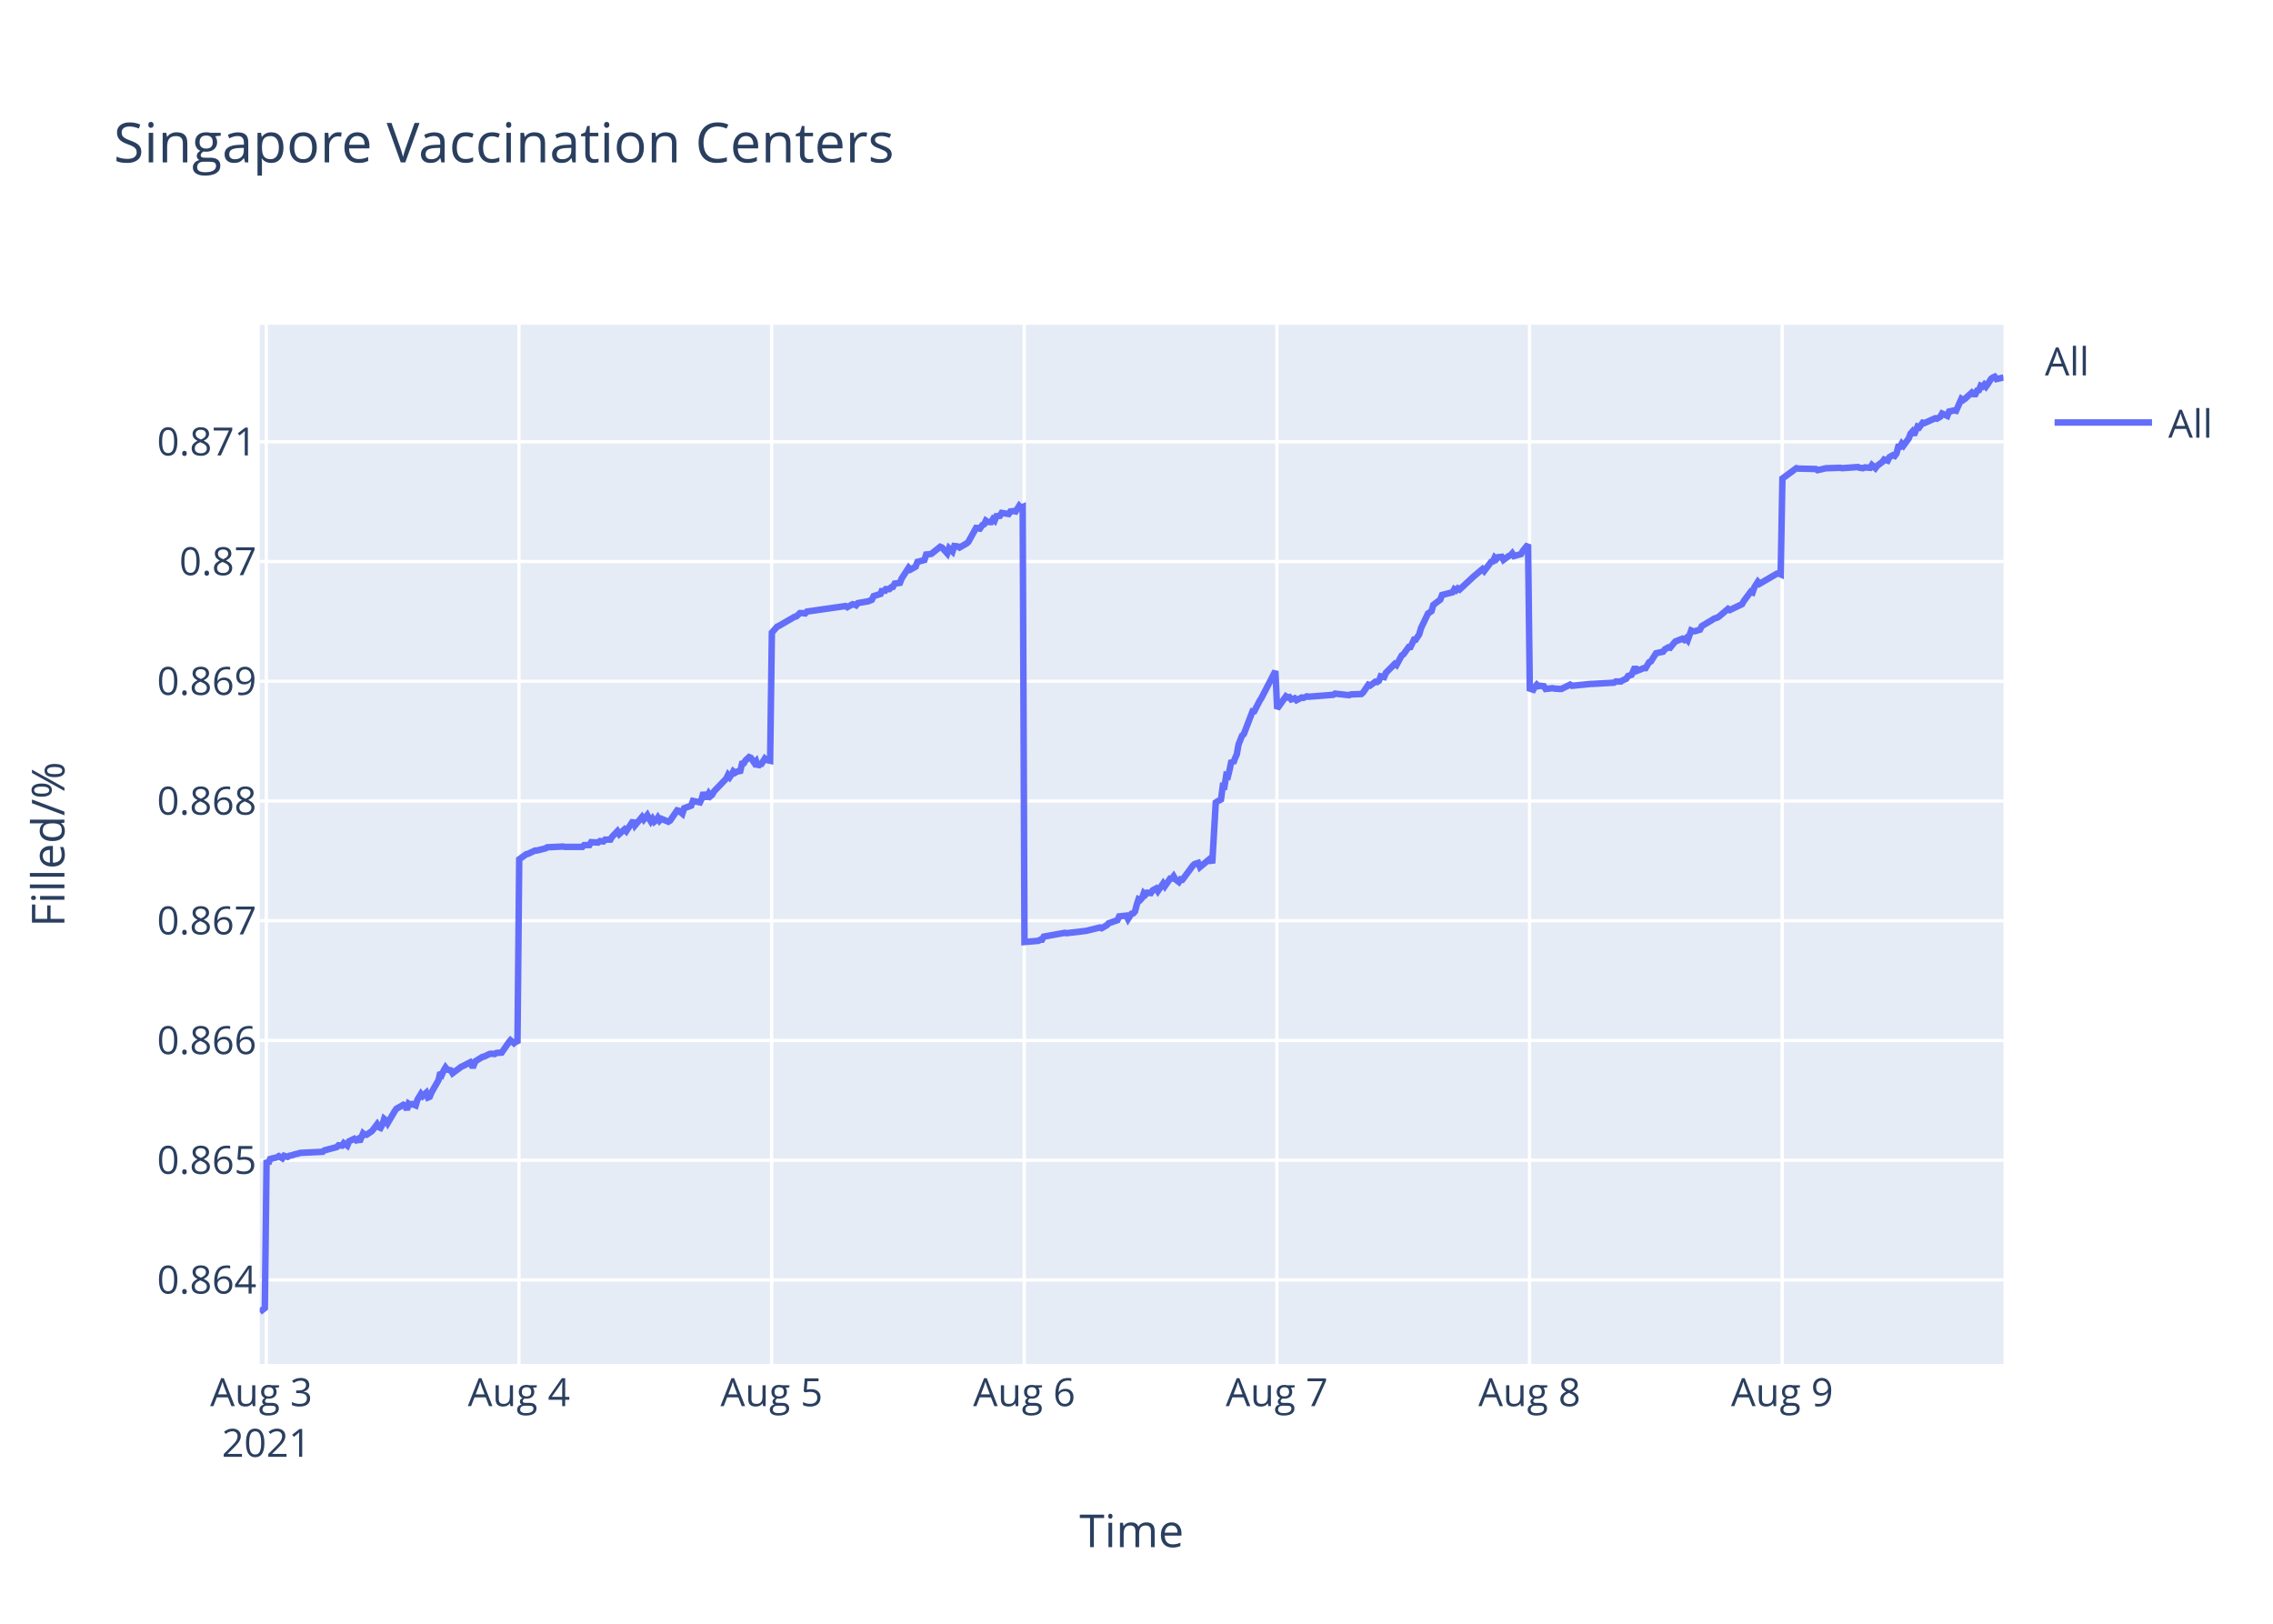
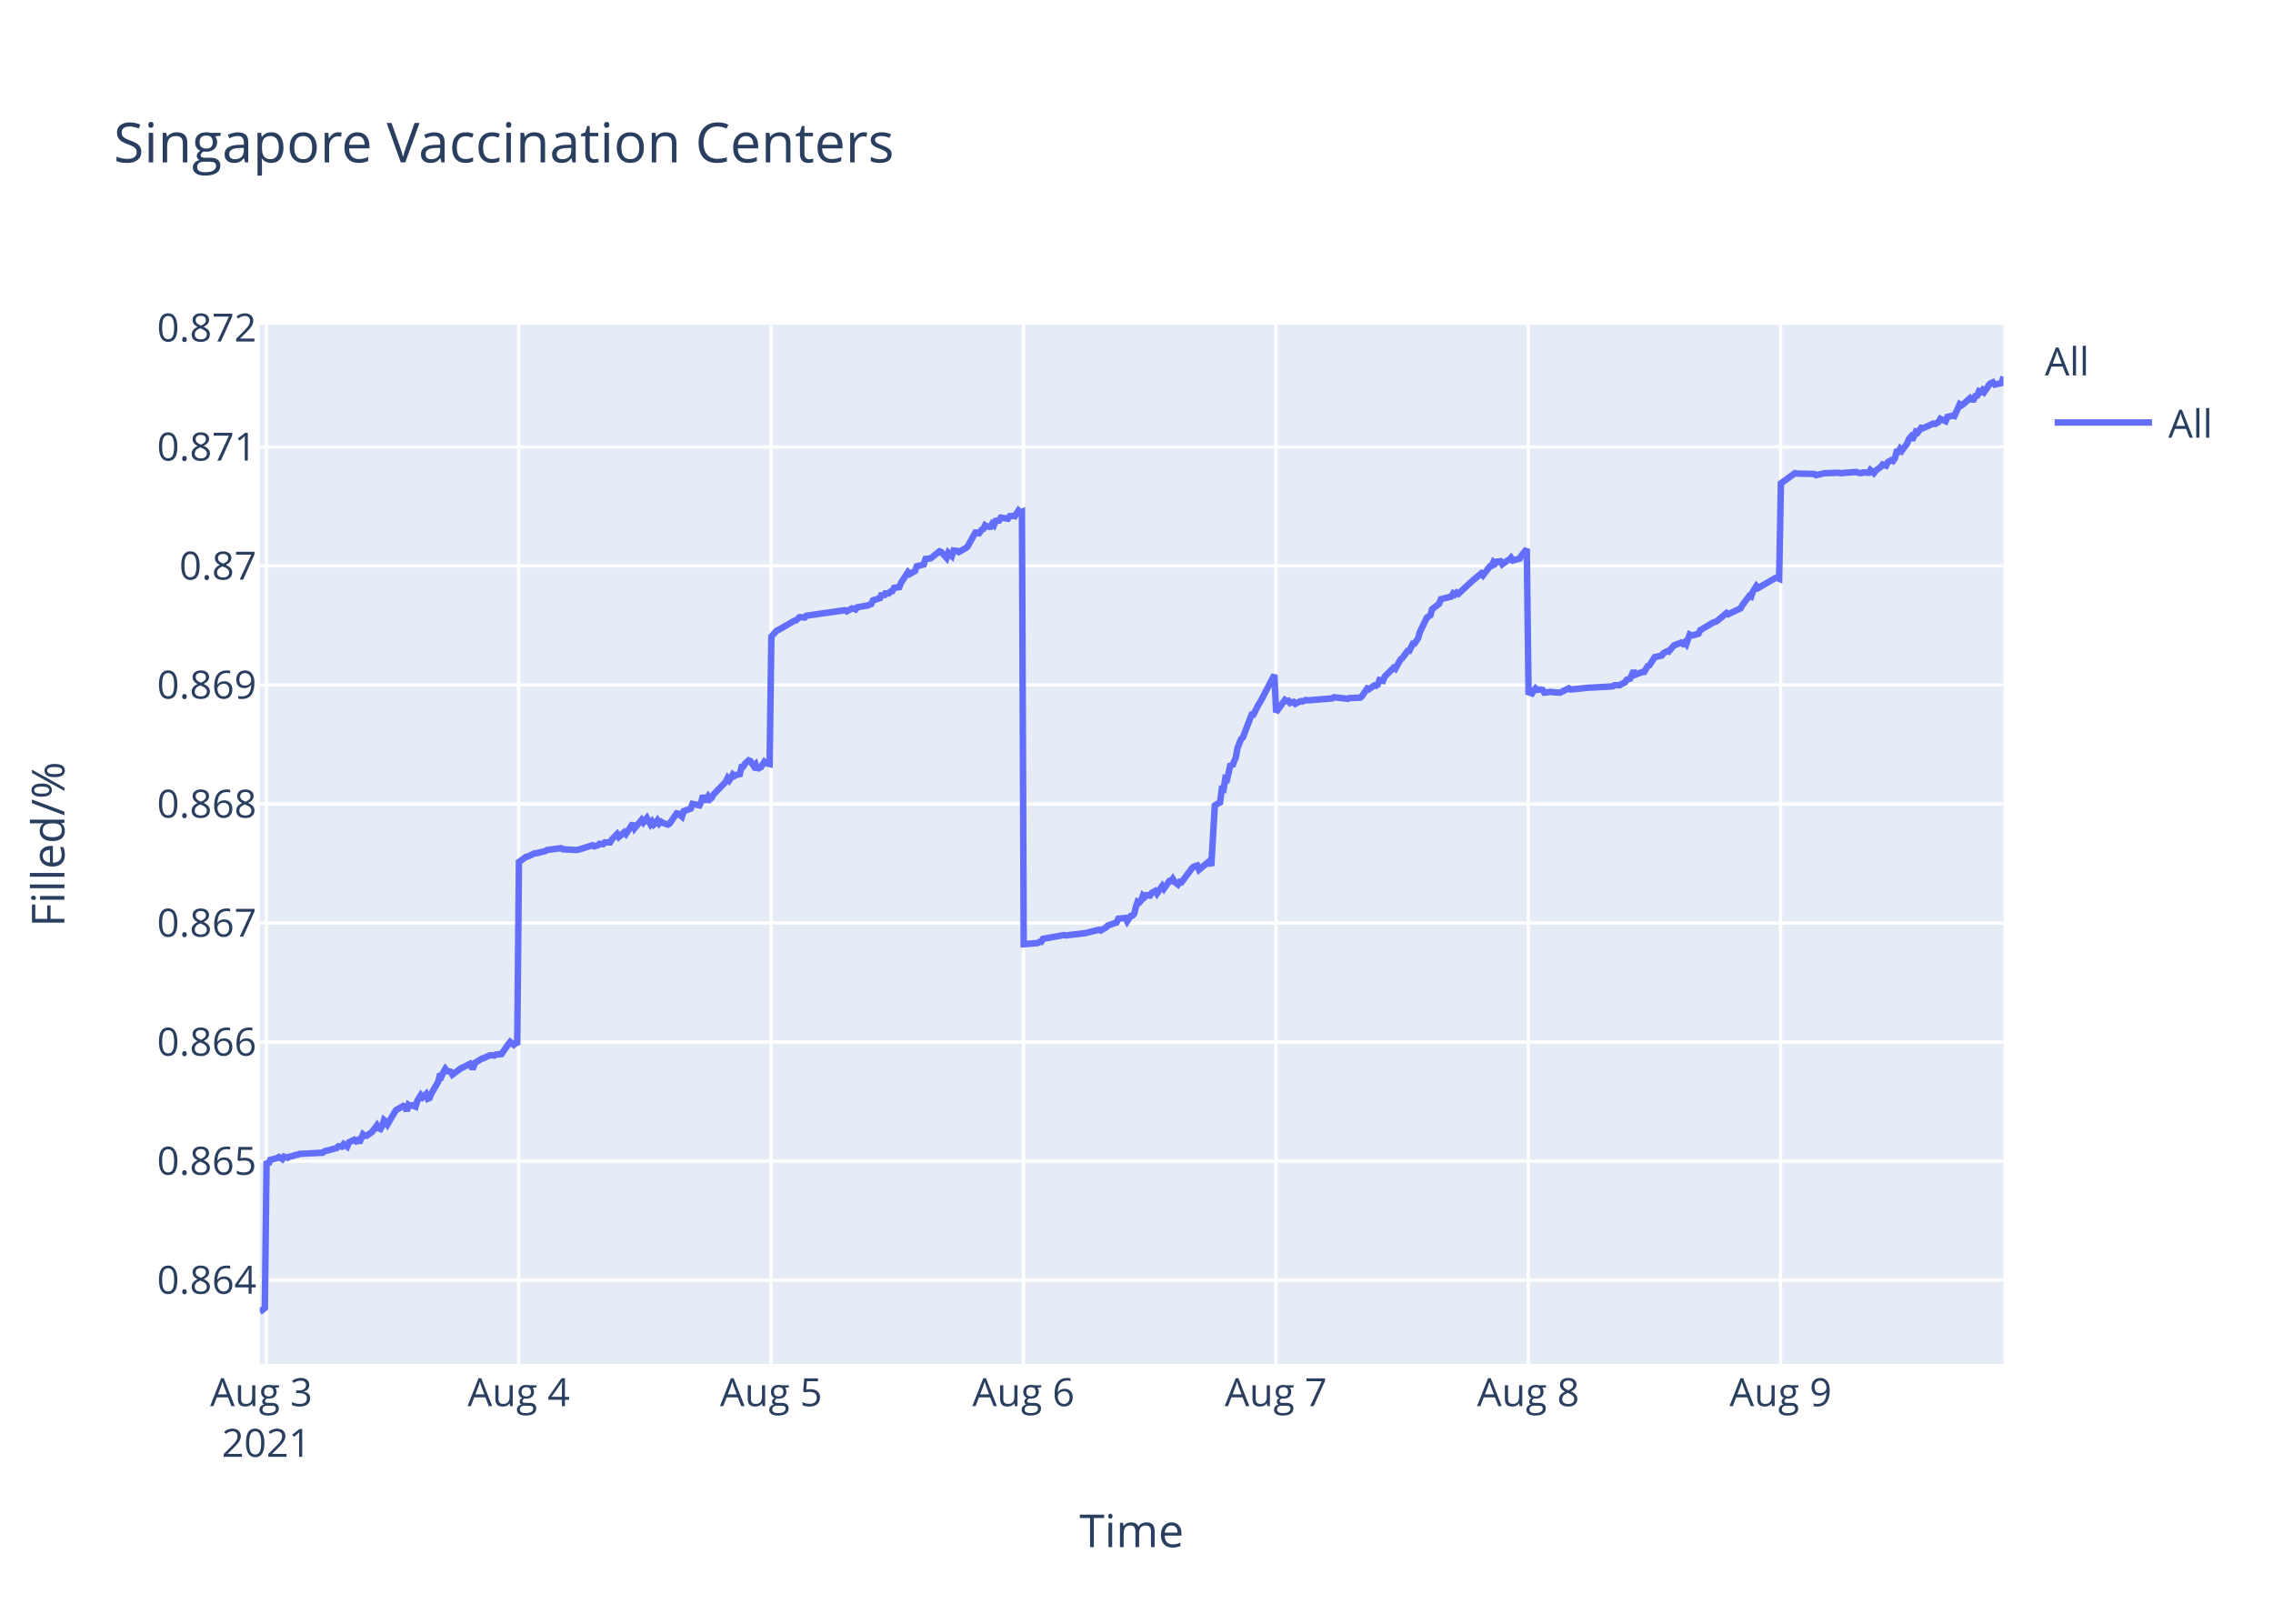
<svg xmlns="http://www.w3.org/2000/svg" class="main-svg" width="700" height="500" style="" viewBox="0 0 700 500">
  <rect x="0" y="0" width="700" height="500" style="fill: rgb(255, 255, 255); fill-opacity: 1;" />
-   <defs id="defs-3d5013">
+   <defs id="defs-c6c387">
    <g class="clips">
-       <clipPath id="clip3d5013xyplot" class="plotclip">
+       <clipPath id="clipc6c387xyplot" class="plotclip">
        <rect width="537" height="320" />
      </clipPath>
-       <clipPath class="axesclip" id="clip3d5013x">
+       <clipPath class="axesclip" id="clipc6c387x">
        <rect x="80" y="0" width="537" height="500" />
      </clipPath>
-       <clipPath class="axesclip" id="clip3d5013y">
+       <clipPath class="axesclip" id="clipc6c387y">
        <rect x="0" y="100" width="700" height="320" />
      </clipPath>
-       <clipPath class="axesclip" id="clip3d5013xy">
+       <clipPath class="axesclip" id="clipc6c387xy">
        <rect x="80" y="100" width="537" height="320" />
      </clipPath>
    </g>
    <g class="gradients" />
  </defs>
  <g class="bglayer">
    <rect class="bg" x="80" y="100" width="537" height="320" style="fill: rgb(229, 236, 246); fill-opacity: 1; stroke-width: 0;" />
  </g>
  <g class="layer-below">
    <g class="imagelayer" />
    <g class="shapelayer" />
  </g>
  <g class="cartesianlayer">
    <g class="subplot xy">
      <g class="layer-subplot">
        <g class="shapelayer" />
        <g class="imagelayer" />
      </g>
      <g class="gridlayer">
        <g class="x">
          <path class="xgrid crisp" transform="translate(82.02,0)" d="M0,100v320" style="stroke: rgb(255, 255, 255); stroke-opacity: 1; stroke-width: 1px;" />
-           <path class="xgrid crisp" transform="translate(159.82,0)" d="M0,100v320" style="stroke: rgb(255, 255, 255); stroke-opacity: 1; stroke-width: 1px;" />
-           <path class="xgrid crisp" transform="translate(237.63,0)" d="M0,100v320" style="stroke: rgb(255, 255, 255); stroke-opacity: 1; stroke-width: 1px;" />
-           <path class="xgrid crisp" transform="translate(315.43,0)" d="M0,100v320" style="stroke: rgb(255, 255, 255); stroke-opacity: 1; stroke-width: 1px;" />
-           <path class="xgrid crisp" transform="translate(393.23,0)" d="M0,100v320" style="stroke: rgb(255, 255, 255); stroke-opacity: 1; stroke-width: 1px;" />
-           <path class="xgrid crisp" transform="translate(471.03,0)" d="M0,100v320" style="stroke: rgb(255, 255, 255); stroke-opacity: 1; stroke-width: 1px;" />
-           <path class="xgrid crisp" transform="translate(548.84,0)" d="M0,100v320" style="stroke: rgb(255, 255, 255); stroke-opacity: 1; stroke-width: 1px;" />
+           <path class="xgrid crisp" transform="translate(159.74,0)" d="M0,100v320" style="stroke: rgb(255, 255, 255); stroke-opacity: 1; stroke-width: 1px;" />
+           <path class="xgrid crisp" transform="translate(237.47,0)" d="M0,100v320" style="stroke: rgb(255, 255, 255); stroke-opacity: 1; stroke-width: 1px;" />
+           <path class="xgrid crisp" transform="translate(315.19,0)" d="M0,100v320" style="stroke: rgb(255, 255, 255); stroke-opacity: 1; stroke-width: 1px;" />
+           <path class="xgrid crisp" transform="translate(392.92,0)" d="M0,100v320" style="stroke: rgb(255, 255, 255); stroke-opacity: 1; stroke-width: 1px;" />
+           <path class="xgrid crisp" transform="translate(470.64,0)" d="M0,100v320" style="stroke: rgb(255, 255, 255); stroke-opacity: 1; stroke-width: 1px;" />
+           <path class="xgrid crisp" transform="translate(548.37,0)" d="M0,100v320" style="stroke: rgb(255, 255, 255); stroke-opacity: 1; stroke-width: 1px;" />
        </g>
        <g class="y">
-           <path class="ygrid crisp" transform="translate(0,394.13)" d="M80,0h537" style="stroke: rgb(255, 255, 255); stroke-opacity: 1; stroke-width: 1px;" />
-           <path class="ygrid crisp" transform="translate(0,357.26)" d="M80,0h537" style="stroke: rgb(255, 255, 255); stroke-opacity: 1; stroke-width: 1px;" />
-           <path class="ygrid crisp" transform="translate(0,320.39)" d="M80,0h537" style="stroke: rgb(255, 255, 255); stroke-opacity: 1; stroke-width: 1px;" />
-           <path class="ygrid crisp" transform="translate(0,283.52)" d="M80,0h537" style="stroke: rgb(255, 255, 255); stroke-opacity: 1; stroke-width: 1px;" />
-           <path class="ygrid crisp" transform="translate(0,246.65)" d="M80,0h537" style="stroke: rgb(255, 255, 255); stroke-opacity: 1; stroke-width: 1px;" />
-           <path class="ygrid crisp" transform="translate(0,209.78)" d="M80,0h537" style="stroke: rgb(255, 255, 255); stroke-opacity: 1; stroke-width: 1px;" />
-           <path class="ygrid crisp" transform="translate(0,172.91)" d="M80,0h537" style="stroke: rgb(255, 255, 255); stroke-opacity: 1; stroke-width: 1px;" />
-           <path class="ygrid crisp" transform="translate(0,136.04)" d="M80,0h537" style="stroke: rgb(255, 255, 255); stroke-opacity: 1; stroke-width: 1px;" />
+           <path class="ygrid crisp" transform="translate(0,394.19)" d="M80,0h537" style="stroke: rgb(255, 255, 255); stroke-opacity: 1; stroke-width: 1px;" />
+           <path class="ygrid crisp" transform="translate(0,357.54)" d="M80,0h537" style="stroke: rgb(255, 255, 255); stroke-opacity: 1; stroke-width: 1px;" />
+           <path class="ygrid crisp" transform="translate(0,320.88)" d="M80,0h537" style="stroke: rgb(255, 255, 255); stroke-opacity: 1; stroke-width: 1px;" />
+           <path class="ygrid crisp" transform="translate(0,284.23)" d="M80,0h537" style="stroke: rgb(255, 255, 255); stroke-opacity: 1; stroke-width: 1px;" />
+           <path class="ygrid crisp" transform="translate(0,247.58)" d="M80,0h537" style="stroke: rgb(255, 255, 255); stroke-opacity: 1; stroke-width: 1px;" />
+           <path class="ygrid crisp" transform="translate(0,210.92)" d="M80,0h537" style="stroke: rgb(255, 255, 255); stroke-opacity: 1; stroke-width: 1px;" />
+           <path class="ygrid crisp" transform="translate(0,174.27)" d="M80,0h537" style="stroke: rgb(255, 255, 255); stroke-opacity: 1; stroke-width: 1px;" />
+           <path class="ygrid crisp" transform="translate(0,137.62)" d="M80,0h537" style="stroke: rgb(255, 255, 255); stroke-opacity: 1; stroke-width: 1px;" />
        </g>
      </g>
      <g class="zerolinelayer" />
      <path class="xlines-below" />
      <path class="ylines-below" />
      <g class="overlines-below" />
      <g class="xaxislayer-below" />
      <g class="yaxislayer-below" />
      <g class="overaxes-below" />
-       <g class="plot" transform="translate(80,100)" clip-path="url('#clip3d5013xyplot')">
+       <g class="plot" transform="translate(80,100)" clip-path="url('#clipc6c387xyplot')">
        <g class="scatterlayer mlayer">
-           <g class="trace scatter tracea3362e" style="stroke-miterlimit: 2; opacity: 1;">
+           <g class="trace scatter traceb541bd" style="stroke-miterlimit: 2; opacity: 1;">
            <g class="fills" />
            <g class="errorbars" />
            <g class="lines">
-               <path class="js-line" d="M0,304L1.56,302.78L2.1,257.24L2.64,258.35L3.18,256.9L5.34,256.35L5.88,256.01L6.96,256.68L7.5,255.9L8.58,256.23L9.12,255.9L10.2,255.68L10.74,255.45L11.82,255.23L12.37,255.01L19.38,254.67L19.93,254.23L23.71,253.22L24.25,252.67L25.33,252.78L25.87,252L26.95,252.78L27.49,251.44L29.11,250.66L29.65,251.11L30.19,250.77L30.73,251.55L31.81,248.99L32.35,249.43L32.89,249.43L34.51,248.32L35.05,247.65L36.14,246.2L36.68,247.09L37.21,247.32L37.76,246.31L38.3,244.53L38.84,244.97L39.38,245.87L41.54,242.19L42.08,241.41L43.7,240.52L44.24,240.18L44.78,240.4L45.32,241.74L45.86,239.85L46.4,240.18L46.94,239.96L48.02,240.4L48.56,238.62L49.64,236.84L50.18,237.51L51.26,236.5L51.8,237.95L52.34,237.73L52.89,236.39L55.05,232.6L55.59,230.26L56.13,230.82L56.67,229.59L57.21,228.7L57.75,229.37L58.83,229.59L59.37,230.48L62.07,228.47L62.61,228.25L64.77,227.14L65.31,228.14L65.85,228.14L66.39,226.8L68.56,225.46L69.09,225.35L70.72,224.57L71.25,224.46L72.33,224.57L72.88,224.24L74.5,224.13L75.04,223.35L76.66,221.01L77.2,220.34L78.28,221.23L78.82,220.78L79.36,221.23L79.9,164.61L82.06,163.04L82.6,162.92L84.76,161.91L85.31,161.91L88,161.24L88.55,160.9L93.41,160.67L93.95,160.79L99.35,160.79L99.89,160.22L101.51,160.22L102.05,159.33L104.21,159.44L104.75,158.99L105.83,159.1L106.37,158.54L107.99,158.54L108.53,157.64L110.15,155.95L110.7,156.85L112.32,155.39L112.86,155.95L115.02,152.69L115.56,154.15L117.72,151.57L118.26,152.36L119.34,151.01L119.88,152.02L120.42,152.92L120.96,152.13L121.5,153.03L122.04,152.58L122.58,151.79L123.12,152.69L123.66,152.13L125.82,153.03L126.37,152.69L128.53,149.54L129.07,149.66L130.15,150.56L130.7,148.87L132.86,148.08L133.4,146.62L135.56,147.07L136.1,145.95L136.64,144.04L137.18,145.38L137.72,145.38L138.26,144.37L138.8,145.16L139.34,144.71L139.88,143.7L143.66,139.76L144.2,138.64L144.74,139.31L145.28,138.53L145.82,137.52L146.37,137.97L146.9,137.63L147.98,137.4L148.52,135.15L149.07,135.04L149.6,134.14L150.69,133.13L151.23,133.36L152.31,134.93L152.85,134.37L153.39,136.05L153.93,135.38L154.47,135.27L155.55,133.58L156.09,134.03L157.17,134.26L157.71,94.79L159.33,92.97L159.87,92.74L164.73,89.91L165.27,89.8L166.35,88.78L166.9,88.78L167.98,88.89L168.52,88.32L180.4,86.62L180.94,86.96L182.56,86.06L183.1,86.17L183.65,86.4L184.18,85.72L187.42,85.15L188.5,84.7L189.04,83.56L190.12,83.22L191.2,82.88L191.75,81.41L192.29,82.43L192.83,81.41L193.91,81.41L194.45,80.84L194.99,80.73L195.53,79.71L197.15,79.48L197.69,78.12L199.83,74.83L200.37,75.4L201.99,74.49L202.53,73.02L204.7,72.45L205.23,70.75L206.31,70.64L206.86,70.52L209.56,68.37L210.1,68.6L211.72,70.41L212.26,68.82L213.34,69.84L213.89,68.14L214.96,68.26L215.5,68.6L217.66,67.35L218.2,66.9L220.9,62.02L221.44,63.27L222.53,61.68L223.07,61.45L223.61,60.32L224.14,60.66L224.69,60.77L225.23,60.77L225.77,59.87L226.31,60.32L226.85,58.96L227.93,58.85L228.47,57.94L230.63,58.28L231.17,57.49L232.25,57.37L232.79,57.49L233.87,55.78L234.41,56.35L234.95,56.12L235.5,190.07L239.82,189.71L240.36,189.36L240.9,189.36L241.44,188.42L247.92,187.24L248.46,187.36L254.4,186.65L254.94,186.54L258.73,185.6L259.26,185.83L260.88,184.89L261.43,184.3L264.13,183.36L264.67,182.18L266.85,181.95L267.39,183.01L268.47,181.36L269.01,181.24L269.55,180.65L270.09,178.54L270.63,176.89L271.17,177.12L271.71,176.53L272.25,175.01L272.79,175.48L273.33,174.89L274.41,175.01L274.95,174.18L276.03,173.59L276.57,174.42L278.19,172.06L278.73,172.89L280.36,170.53L280.9,170.53L281.43,169.83L281.98,170.77L283.06,171.59L283.6,170.77L284.14,170.89L284.68,170.18L287.38,166.53L287.92,166.06L289,165.71L289.54,167L292.78,164.3L293.32,165.83L294.41,147.12L294.95,146.76L296.02,146.18L296.57,142.06L297.1,142.17L297.64,138.76L298.19,139L298.73,136.76L299.27,134.17L299.81,135L300.35,133.47L300.89,132.29L301.43,129.23L302.51,126.52L303.05,126.05L305.75,118.99L306.29,118.99L307.91,115.82L308.45,114.99L312.77,106.64L313.32,118.22L316.02,114.42L316.56,114.78L317.1,114.66L317.64,115.37L318.72,115.01L319.26,115.61L320.88,114.78L321.42,114.9L322.5,114.42L323.04,114.54L330.6,113.95L331.15,113.59L335.47,114.07L336.01,113.83L339.25,113.71L339.79,113.23L341.41,110.86L341.95,111.1L343.57,109.91L344.11,110.03L344.65,109.67L345.19,108.25L346.27,108.49L346.81,107.18L349.51,104.45L350.05,104.81L351.67,101.84L352.21,101.48L353.84,99.23L354.38,99.23L355.46,96.97L355.99,96.97L357.08,95.31L357.62,93.41L359.78,88.9L360.32,88.55L360.86,88.19L361.4,86.29L363.56,84.63L364.1,83.21L367.35,82.38L367.88,81.43L368.43,81.78L368.96,81.19L369.51,81.54L373.83,77.51L376.53,75.25L377.07,75.85L379.23,73L379.77,72.88L380.31,71.69L380.85,72.17L381.39,71.57L382.47,71.46L383.01,72.41L384.63,71.22L385.18,70.98L385.72,70.39L386.26,71.22L388.42,70.63L388.96,69.68L390.58,67.66L391.12,112.03L392.2,112.39L392.74,111.43L393.28,110.82L393.82,111.3L394.38,111.18L395.44,111.3L395.98,112.15L398.14,111.91L398.68,112.03L400.3,112.15L400.85,112.15L403.55,110.82L404.09,111.18L410.03,110.58L410.57,110.58L417.05,110.22L417.59,109.85L419.21,109.85L419.75,109.49L420.83,109.01L421.37,108.16L422.45,107.8L422.99,106.59L423.53,105.38L424.08,106.59L426.23,105.74L426.78,105.74L427.86,103.93L428.4,103.69L430.02,101.15L430.56,101.03L432.18,100.67L432.72,99.94L433.8,99.34L434.34,99.46L435.42,98.13L435.96,97.52L438.12,96.68L438.66,97.04L439.2,96.56L439.74,97.16L440.82,94.14L441.37,94.38L441.91,94.38L443.53,93.9L444.07,92.81L447.31,90.87L447.85,90.51L448.93,90.15L449.47,89.79L452.17,87.49L452.71,87.85L456.49,86.04L457.03,85.07L458.65,82.89L459.2,82.17L459.74,82.41L460.28,80.84L461.36,79.15L461.9,79.75L467.3,76.61L467.84,76.61L468.38,76.85L468.92,47.34L473.24,44.17L473.78,44.29L479.19,44.42L479.73,44.78L482.43,44.17L482.97,44.17L486.75,44.05L487.29,44.17L492.17,43.81L492.7,44.05L493.77,44.17L494.31,43.93L495.94,44.05L496.48,43.2L497.56,44.17L498.1,43.44L499.72,42.22L500.26,41.49L501.34,41.85L501.88,40.76L502.96,40.15L503.5,40.39L504.04,39.66L504.58,37.59L505.12,37.59L505.66,36.61L506.2,37.22L506.74,36.49L507.82,35.02L508.36,33.56L508.9,32.95L509.44,33.93L510.52,31.37L511.06,31.61L512.14,30.15L512.68,30.27L515.93,28.81L516.47,28.93L517.55,28.32L518.09,27.34L519.71,28.07L520.25,26.73L521.87,26.37L522.41,26.49L524.03,22.83L524.57,23.2L525.11,22.83L527.27,20.88L527.81,21.37L528.35,21.37L528.89,20.27L529.44,20.15L529.98,18.8L530.52,19.05L531.06,18.44L531.6,19.05L532.14,18.32L533.22,16.61L533.76,16.24L534.3,16L534.84,16.73L537,16.24" style="vector-effect: non-scaling-stroke; fill: none; stroke: rgb(99, 110, 250); stroke-opacity: 1; stroke-width: 2px; opacity: 1;" />
+               <path class="js-line" d="M0,304L1.56,302.79L2.1,257.51L2.64,258.62L3.18,257.18L5.33,256.63L5.87,256.29L6.95,256.96L7.49,256.18L8.57,256.52L9.11,256.18L10.19,255.96L10.73,255.74L11.81,255.52L12.35,255.3L19.37,254.96L19.91,254.52L23.68,253.52L24.22,252.97L25.3,253.08L25.84,252.3L26.92,253.08L27.46,251.75L29.08,250.97L29.62,251.42L30.16,251.09L30.7,251.86L31.78,249.31L32.32,249.76L32.86,249.76L34.48,248.65L35.02,247.98L36.1,246.54L36.64,247.43L37.18,247.65L37.72,246.65L38.26,244.88L38.8,245.32L39.34,246.21L41.5,242.55L42.04,241.78L43.66,240.89L44.19,240.56L44.74,240.78L45.28,242.11L45.81,240.22L46.36,240.56L46.89,240.34L47.98,240.78L48.51,239.01L49.59,237.23L50.13,237.9L51.21,236.9L51.75,238.34L52.29,238.12L52.83,236.79L54.99,233.02L55.53,230.69L56.07,231.25L56.61,230.03L57.15,229.14L57.69,229.81L58.77,230.03L59.31,230.91L62.01,228.92L62.55,228.7L64.71,227.59L65.25,228.59L65.79,228.59L66.32,227.26L68.49,225.93L69.03,225.82L70.64,225.04L71.18,224.93L72.26,225.04L72.8,224.71L74.42,224.6L74.96,223.82L76.58,221.49L77.12,220.83L78.2,221.72L78.74,221.27L79.28,221.72L79.82,165.43L81.98,163.87L82.52,163.75L84.68,162.75L85.22,162.75L87.91,162.08L88.46,161.74L92.78,161.18L93.32,161.52L97.63,161.74L98.17,161.63L102.49,160.29L103.03,160.62L104.11,160.29L104.65,159.84L105.73,159.95L106.27,159.4L107.89,159.4L108.43,158.5L110.04,156.83L110.59,157.72L112.21,156.27L112.74,156.83L114.9,153.58L115.44,155.04L117.6,152.47L118.14,153.25L119.22,151.91L119.76,152.91L120.3,153.81L120.84,153.03L121.38,153.92L121.92,153.47L122.46,152.69L123,153.58L123.54,153.03L124.08,153.36L125.7,153.92L126.24,153.58L128.4,150.45L128.94,150.57L130.02,151.46L130.56,149.78L132.72,149L133.26,147.55L135.42,148L135.96,146.88L136.5,144.98L137.04,146.32L137.58,146.32L138.12,145.31L138.66,146.1L139.2,145.65L139.74,144.64L143.52,140.73L144.06,139.61L144.6,140.28L145.14,139.5L145.68,138.5L146.22,138.94L146.76,138.61L147.84,138.38L148.38,136.15L148.92,136.04L149.45,135.14L150.54,134.14L151.08,134.36L152.16,135.93L152.69,135.37L153.24,137.04L153.77,136.37L154.31,136.26L155.39,134.59L155.93,135.03L157.01,135.26L157.55,96.02L159.17,94.22L159.71,93.99L164.57,91.17L165.11,91.06L166.19,90.05L166.73,90.05L167.81,90.16L168.35,89.59L180.22,87.9L180.76,88.24L182.38,87.34L182.92,87.45L183.46,87.68L184,87L187.24,86.44L188.31,85.99L188.86,84.86L189.93,84.52L191.01,84.18L191.55,82.72L192.09,83.73L192.64,82.72L193.71,82.72L194.25,82.16L194.79,82.04L195.33,81.03L196.95,80.8L197.49,79.45L199.63,76.18L200.17,76.75L201.79,75.84L202.33,74.38L204.49,73.82L205.03,72.12L206.11,72.01L206.65,71.9L209.35,69.76L209.89,69.98L211.51,71.79L212.05,70.21L213.13,71.22L213.67,69.53L214.75,69.65L215.29,69.98L217.45,68.74L217.98,68.29L220.68,63.45L221.22,64.69L222.3,63.11L222.84,62.88L223.38,61.76L223.92,62.09L224.46,62.21L225,62.21L225.54,61.31L226.08,61.76L226.62,60.4L227.7,60.29L228.24,59.39L230.4,59.73L230.94,58.94L232.02,58.83L232.56,58.94L233.64,57.25L234.18,57.81L234.72,57.59L235.26,190.74L239.58,190.39L240.12,190.04L240.66,190.04L241.2,189.1L247.67,187.93L248.21,188.05L254.15,187.35L254.69,187.23L258.47,186.29L259,186.53L260.62,185.59L261.16,185.01L263.86,184.07L264.4,182.9L266.58,182.67L267.12,183.72L268.2,182.08L268.74,181.97L269.28,181.38L269.82,179.27L270.36,177.64L270.9,177.87L271.44,177.29L271.98,175.77L272.52,176.23L273.06,175.65L274.14,175.77L274.68,174.95L275.76,174.36L276.3,175.18L277.92,172.84L278.45,173.66L280.07,171.32L280.61,171.32L281.15,170.62L281.69,171.55L282.77,172.37L283.31,171.55L283.85,171.67L284.4,170.97L287.09,167.34L287.63,166.87L288.71,166.52L289.25,167.81L292.49,165.12L293.03,166.64L294.11,148.04L294.65,147.69L295.73,147.11L296.27,143.01L296.81,143.13L297.35,139.74L297.89,139.97L298.43,137.75L298.97,135.17L299.51,135.99L300.05,134.47L300.58,133.3L301.12,130.26L302.21,127.57L302.75,127.1L305.44,120.08L305.98,120.08L307.6,116.92L308.14,116.11L312.46,107.8L313,119.31L315.7,115.54L316.24,115.89L316.78,115.77L317.32,116.48L318.4,116.13L318.94,116.72L320.56,115.89L321.1,116.01L322.18,115.54L322.72,115.66L330.27,115.07L330.81,114.71L335.13,115.18L335.67,114.95L338.91,114.83L339.45,114.36L341.07,112L341.61,112.23L343.23,111.06L343.77,111.17L344.31,110.82L344.85,109.4L345.92,109.64L346.46,108.34L349.16,105.63L349.7,105.98L351.32,103.03L351.86,102.68L353.48,100.44L354.02,100.44L355.1,98.19L355.64,98.19L356.72,96.54L357.26,94.65L359.42,90.17L359.96,89.82L360.5,89.46L361.04,87.58L363.2,85.92L363.74,84.51L366.98,83.68L367.52,82.74L368.06,83.09L368.6,82.5L369.14,82.86L373.45,78.84L376.15,76.6L376.69,77.19L378.85,74.36L379.39,74.24L379.93,73.06L380.47,73.53L381.01,72.94L382.09,72.83L382.63,73.77L384.25,72.59L384.79,72.35L385.33,71.76L385.87,72.59L388.03,72L388.57,71.06L390.19,69.05L390.73,113.16L391.81,113.52L392.35,112.56L392.88,111.96L393.42,112.44L393.98,112.32L395.04,112.44L395.58,113.28L397.74,113.04L398.28,113.16L399.9,113.28L400.44,113.28L403.14,111.96L403.68,112.32L409.62,111.72L410.16,111.72L416.64,111.36L417.17,111L418.79,111L419.33,110.64L420.41,110.16L420.95,109.32L422.03,108.96L422.57,107.75L423.11,106.55L423.65,107.75L425.81,106.91L426.35,106.91L427.43,105.11L427.97,104.87L429.59,102.35L430.13,102.23L431.75,101.86L432.29,101.14L433.37,100.54L433.91,100.66L434.99,99.34L435.53,98.74L437.69,97.9L438.23,98.26L438.76,97.78L439.3,98.38L440.38,95.37L440.93,95.62L441.46,95.62L443.08,95.13L443.62,94.05L446.86,92.13L447.4,91.77L448.48,91.41L449.02,91.05L451.72,88.76L452.26,89.13L456.04,87.32L456.57,86.36L458.19,84.2L458.74,83.48L459.28,83.72L459.82,82.15L460.9,80.47L461.43,81.07L466.83,77.95L467.37,77.95L467.91,78.19L468.45,48.85L472.77,45.7L473.31,45.82L478.71,45.95L479.25,46.31L481.95,45.7L482.48,45.7L486.27,45.58L486.8,45.7L491.68,45.34L492.2,45.58L493.28,45.7L493.82,45.46L495.44,45.58L495.98,44.73L497.06,45.7L497.6,44.98L499.22,43.76L499.76,43.04L500.83,43.4L501.38,42.31L502.45,41.7L502.99,41.94L503.53,41.22L504.07,39.16L504.61,39.16L505.15,38.19L505.7,38.79L506.23,38.06L507.31,36.61L507.85,35.16L508.39,34.55L508.93,35.52L510.01,32.97L510.55,33.22L511.63,31.76L512.17,31.88L515.41,30.43L515.95,30.55L517.03,29.94L517.57,28.97L519.19,29.7L519.73,28.37L521.35,28L521.89,28.12L523.51,24.49L524.05,24.85L524.59,24.49L526.75,22.55L527.28,23.03L527.82,23.03L528.36,21.94L528.91,21.82L529.45,20.49L529.99,20.73L530.53,20.12L531.06,20.73L531.6,20L532.68,18.3L533.22,17.94L533.76,17.7L534.31,18.42L536.46,17.94L537,16" style="vector-effect: non-scaling-stroke; fill: none; stroke: rgb(99, 110, 250); stroke-opacity: 1; stroke-width: 2px; opacity: 1;" />
            </g>
            <g class="points" />
            <g class="text" />
          </g>
        </g>
      </g>
      <g class="overplot" />
      <path class="xlines-above crisp" d="M0,0" style="fill: none;" />
      <path class="ylines-above crisp" d="M0,0" style="fill: none;" />
      <g class="overlines-above" />
      <g class="xaxislayer-above">
        <g class="xtick">
          <text text-anchor="middle" x="0" y="433" transform="translate(82.02,0)" style="font-family: 'Open Sans', verdana, arial, sans-serif; font-size: 12px; fill: rgb(42, 63, 95); fill-opacity: 1; white-space: pre;">
            <tspan class="line" dy="0em" x="0" y="433">Aug 3</tspan>
            <tspan class="line" dy="1.3em" x="0" y="433">2021</tspan>
          </text>
        </g>
        <g class="xtick">
-           <text text-anchor="middle" x="0" y="433" transform="translate(159.82,0)" style="font-family: 'Open Sans', verdana, arial, sans-serif; font-size: 12px; fill: rgb(42, 63, 95); fill-opacity: 1; white-space: pre;">Aug 4</text>
+           <text text-anchor="middle" x="0" y="433" transform="translate(159.74,0)" style="font-family: 'Open Sans', verdana, arial, sans-serif; font-size: 12px; fill: rgb(42, 63, 95); fill-opacity: 1; white-space: pre;">Aug 4</text>
        </g>
        <g class="xtick">
-           <text text-anchor="middle" x="0" y="433" transform="translate(237.63,0)" style="font-family: 'Open Sans', verdana, arial, sans-serif; font-size: 12px; fill: rgb(42, 63, 95); fill-opacity: 1; white-space: pre;">Aug 5</text>
+           <text text-anchor="middle" x="0" y="433" transform="translate(237.47,0)" style="font-family: 'Open Sans', verdana, arial, sans-serif; font-size: 12px; fill: rgb(42, 63, 95); fill-opacity: 1; white-space: pre;">Aug 5</text>
        </g>
        <g class="xtick">
-           <text text-anchor="middle" x="0" y="433" transform="translate(315.43,0)" style="font-family: 'Open Sans', verdana, arial, sans-serif; font-size: 12px; fill: rgb(42, 63, 95); fill-opacity: 1; white-space: pre;">Aug 6</text>
+           <text text-anchor="middle" x="0" y="433" transform="translate(315.19,0)" style="font-family: 'Open Sans', verdana, arial, sans-serif; font-size: 12px; fill: rgb(42, 63, 95); fill-opacity: 1; white-space: pre;">Aug 6</text>
        </g>
        <g class="xtick">
-           <text text-anchor="middle" x="0" y="433" transform="translate(393.23,0)" style="font-family: 'Open Sans', verdana, arial, sans-serif; font-size: 12px; fill: rgb(42, 63, 95); fill-opacity: 1; white-space: pre;">Aug 7</text>
+           <text text-anchor="middle" x="0" y="433" transform="translate(392.92,0)" style="font-family: 'Open Sans', verdana, arial, sans-serif; font-size: 12px; fill: rgb(42, 63, 95); fill-opacity: 1; white-space: pre;">Aug 7</text>
        </g>
        <g class="xtick">
-           <text text-anchor="middle" x="0" y="433" transform="translate(471.03,0)" style="font-family: 'Open Sans', verdana, arial, sans-serif; font-size: 12px; fill: rgb(42, 63, 95); fill-opacity: 1; white-space: pre;">Aug 8</text>
+           <text text-anchor="middle" x="0" y="433" transform="translate(470.64,0)" style="font-family: 'Open Sans', verdana, arial, sans-serif; font-size: 12px; fill: rgb(42, 63, 95); fill-opacity: 1; white-space: pre;">Aug 8</text>
        </g>
        <g class="xtick">
-           <text text-anchor="middle" x="0" y="433" transform="translate(548.84,0)" style="font-family: 'Open Sans', verdana, arial, sans-serif; font-size: 12px; fill: rgb(42, 63, 95); fill-opacity: 1; white-space: pre;">Aug 9</text>
+           <text text-anchor="middle" x="0" y="433" transform="translate(548.37,0)" style="font-family: 'Open Sans', verdana, arial, sans-serif; font-size: 12px; fill: rgb(42, 63, 95); fill-opacity: 1; white-space: pre;">Aug 9</text>
        </g>
      </g>
      <g class="yaxislayer-above">
        <g class="ytick">
-           <text text-anchor="end" x="79" y="4.2" transform="translate(0,394.13)" style="font-family: 'Open Sans', verdana, arial, sans-serif; font-size: 12px; fill: rgb(42, 63, 95); fill-opacity: 1; white-space: pre;">0.864</text>
+           <text text-anchor="end" x="79" y="4.2" transform="translate(0,394.19)" style="font-family: 'Open Sans', verdana, arial, sans-serif; font-size: 12px; fill: rgb(42, 63, 95); fill-opacity: 1; white-space: pre;">0.864</text>
        </g>
        <g class="ytick">
-           <text text-anchor="end" x="79" y="4.2" transform="translate(0,357.26)" style="font-family: 'Open Sans', verdana, arial, sans-serif; font-size: 12px; fill: rgb(42, 63, 95); fill-opacity: 1; white-space: pre;">0.865</text>
+           <text text-anchor="end" x="79" y="4.2" transform="translate(0,357.54)" style="font-family: 'Open Sans', verdana, arial, sans-serif; font-size: 12px; fill: rgb(42, 63, 95); fill-opacity: 1; white-space: pre;">0.865</text>
        </g>
        <g class="ytick">
-           <text text-anchor="end" x="79" y="4.2" transform="translate(0,320.39)" style="font-family: 'Open Sans', verdana, arial, sans-serif; font-size: 12px; fill: rgb(42, 63, 95); fill-opacity: 1; white-space: pre;">0.866</text>
+           <text text-anchor="end" x="79" y="4.2" transform="translate(0,320.88)" style="font-family: 'Open Sans', verdana, arial, sans-serif; font-size: 12px; fill: rgb(42, 63, 95); fill-opacity: 1; white-space: pre;">0.866</text>
        </g>
        <g class="ytick">
-           <text text-anchor="end" x="79" y="4.2" transform="translate(0,283.52)" style="font-family: 'Open Sans', verdana, arial, sans-serif; font-size: 12px; fill: rgb(42, 63, 95); fill-opacity: 1; white-space: pre;">0.867</text>
+           <text text-anchor="end" x="79" y="4.2" transform="translate(0,284.23)" style="font-family: 'Open Sans', verdana, arial, sans-serif; font-size: 12px; fill: rgb(42, 63, 95); fill-opacity: 1; white-space: pre;">0.867</text>
        </g>
        <g class="ytick">
-           <text text-anchor="end" x="79" y="4.2" transform="translate(0,246.65)" style="font-family: 'Open Sans', verdana, arial, sans-serif; font-size: 12px; fill: rgb(42, 63, 95); fill-opacity: 1; white-space: pre;">0.868</text>
+           <text text-anchor="end" x="79" y="4.2" transform="translate(0,247.58)" style="font-family: 'Open Sans', verdana, arial, sans-serif; font-size: 12px; fill: rgb(42, 63, 95); fill-opacity: 1; white-space: pre;">0.868</text>
        </g>
        <g class="ytick">
-           <text text-anchor="end" x="79" y="4.2" transform="translate(0,209.78)" style="font-family: 'Open Sans', verdana, arial, sans-serif; font-size: 12px; fill: rgb(42, 63, 95); fill-opacity: 1; white-space: pre;">0.869</text>
+           <text text-anchor="end" x="79" y="4.2" transform="translate(0,210.92)" style="font-family: 'Open Sans', verdana, arial, sans-serif; font-size: 12px; fill: rgb(42, 63, 95); fill-opacity: 1; white-space: pre;">0.869</text>
        </g>
        <g class="ytick">
-           <text text-anchor="end" x="79" y="4.2" transform="translate(0,172.91)" style="font-family: 'Open Sans', verdana, arial, sans-serif; font-size: 12px; fill: rgb(42, 63, 95); fill-opacity: 1; white-space: pre;">0.87</text>
+           <text text-anchor="end" x="79" y="4.2" transform="translate(0,174.27)" style="font-family: 'Open Sans', verdana, arial, sans-serif; font-size: 12px; fill: rgb(42, 63, 95); fill-opacity: 1; white-space: pre;">0.87</text>
        </g>
        <g class="ytick">
-           <text text-anchor="end" x="79" y="4.2" transform="translate(0,136.04)" style="font-family: 'Open Sans', verdana, arial, sans-serif; font-size: 12px; fill: rgb(42, 63, 95); fill-opacity: 1; white-space: pre;">0.871</text>
+           <text text-anchor="end" x="79" y="4.2" transform="translate(0,137.62)" style="font-family: 'Open Sans', verdana, arial, sans-serif; font-size: 12px; fill: rgb(42, 63, 95); fill-opacity: 1; white-space: pre;">0.871</text>
+         </g>
+         <g class="ytick">
+           <text text-anchor="end" x="79" y="4.2" transform="translate(0,100.96)" style="font-family: 'Open Sans', verdana, arial, sans-serif; font-size: 12px; fill: rgb(42, 63, 95); fill-opacity: 1; white-space: pre;">0.872</text>
        </g>
      </g>
      <g class="overaxes-above" />
    </g>
  </g>
  <g class="polarlayer" />
  <g class="ternarylayer" />
  <g class="geolayer" />
  <g class="funnelarealayer" />
  <g class="pielayer" />
  <g class="treemaplayer" />
  <g class="sunburstlayer" />
  <g class="glimages" />
-   <defs id="topdefs-3d5013">
+   <defs id="topdefs-c6c387">
    <g class="clips" />
-     <clipPath id="legend3d5013">
+     <clipPath id="legendc6c387">
      <rect width="60" height="45" x="0" y="0" />
    </clipPath>
  </defs>
  <g class="layer-above">
    <g class="imagelayer" />
    <g class="shapelayer" />
  </g>
  <g class="infolayer">
    <g class="legend" pointer-events="all" transform="translate(627.74,100)">
      <rect class="bg" shape-rendering="crispEdges" width="60" height="45" x="0" y="0" style="stroke: rgb(68, 68, 68); stroke-opacity: 1; fill: rgb(255, 255, 255); fill-opacity: 1; stroke-width: 0px;" />
-       <g class="scrollbox" transform="" clip-path="url('#legend3d5013')">
+       <g class="scrollbox" transform="" clip-path="url('#legendc6c387')">
        <text class="legendtitletext" text-anchor="start" x="2" y="15.6" style="font-family: 'Open Sans', verdana, arial, sans-serif; font-size: 12px; fill: rgb(42, 63, 95); fill-opacity: 1; white-space: pre;">All</text>
        <g class="groups" transform="">
          <g class="traces" transform="translate(0,30.1)" style="opacity: 1;">
            <text class="legendtext" text-anchor="start" x="40" y="4.68" style="font-family: 'Open Sans', verdana, arial, sans-serif; font-size: 12px; fill: rgb(42, 63, 95); fill-opacity: 1; white-space: pre;">All</text>
            <g class="layers" style="opacity: 1;">
              <g class="legendfill" />
              <g class="legendlines">
                <path class="js-line" d="M5,0h30" style="fill: none; stroke: rgb(99, 110, 250); stroke-opacity: 1; stroke-width: 2px;" />
              </g>
              <g class="legendsymbols">
                <g class="legendpoints" />
              </g>
            </g>
            <rect class="legendtoggle" x="0" y="-9.5" width="54.891" height="19" style="fill: rgb(0, 0, 0); fill-opacity: 0;" />
          </g>
        </g>
      </g>
      <rect class="scrollbar" rx="20" ry="3" width="0" height="0" x="0" y="0" style="fill: rgb(128, 139, 164); fill-opacity: 1;" />
    </g>
    <g class="g-gtitle">
      <text class="gtitle" x="35" y="50" text-anchor="start" dy="0em" style="font-family: 'Open Sans', verdana, arial, sans-serif; font-size: 17px; fill: rgb(42, 63, 95); opacity: 1; font-weight: normal; white-space: pre;">Singapore Vaccination Centers</text>
    </g>
    <g class="g-xtitle">
      <text class="xtitle" x="348.5" y="476.409" text-anchor="middle" style="font-family: 'Open Sans', verdana, arial, sans-serif; font-size: 14px; fill: rgb(42, 63, 95); opacity: 1; font-weight: normal; white-space: pre;">Time</text>
    </g>
    <g class="g-ytitle">
      <text class="ytitle" transform="rotate(-90,19.84063,260)" x="19.841" y="260" text-anchor="middle" style="font-family: 'Open Sans', verdana, arial, sans-serif; font-size: 14px; fill: rgb(42, 63, 95); opacity: 1; font-weight: normal; white-space: pre;">Filled/%</text>
    </g>
  </g>
</svg>
